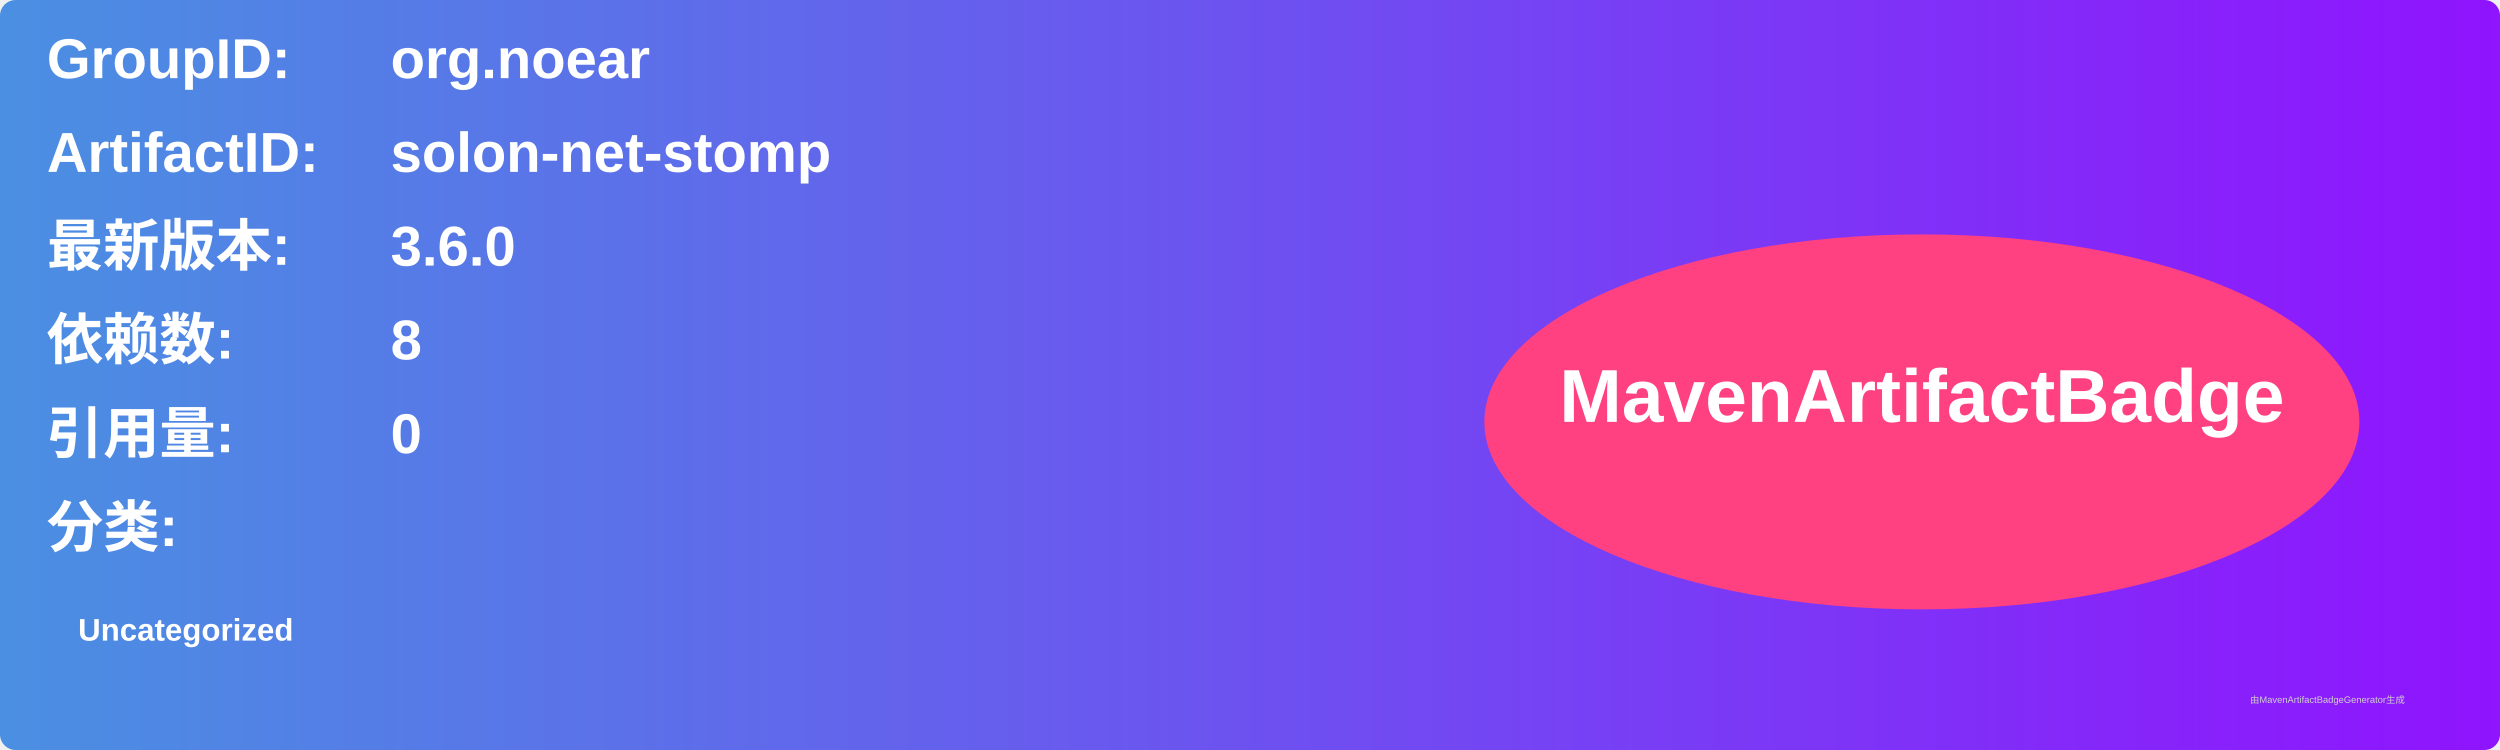
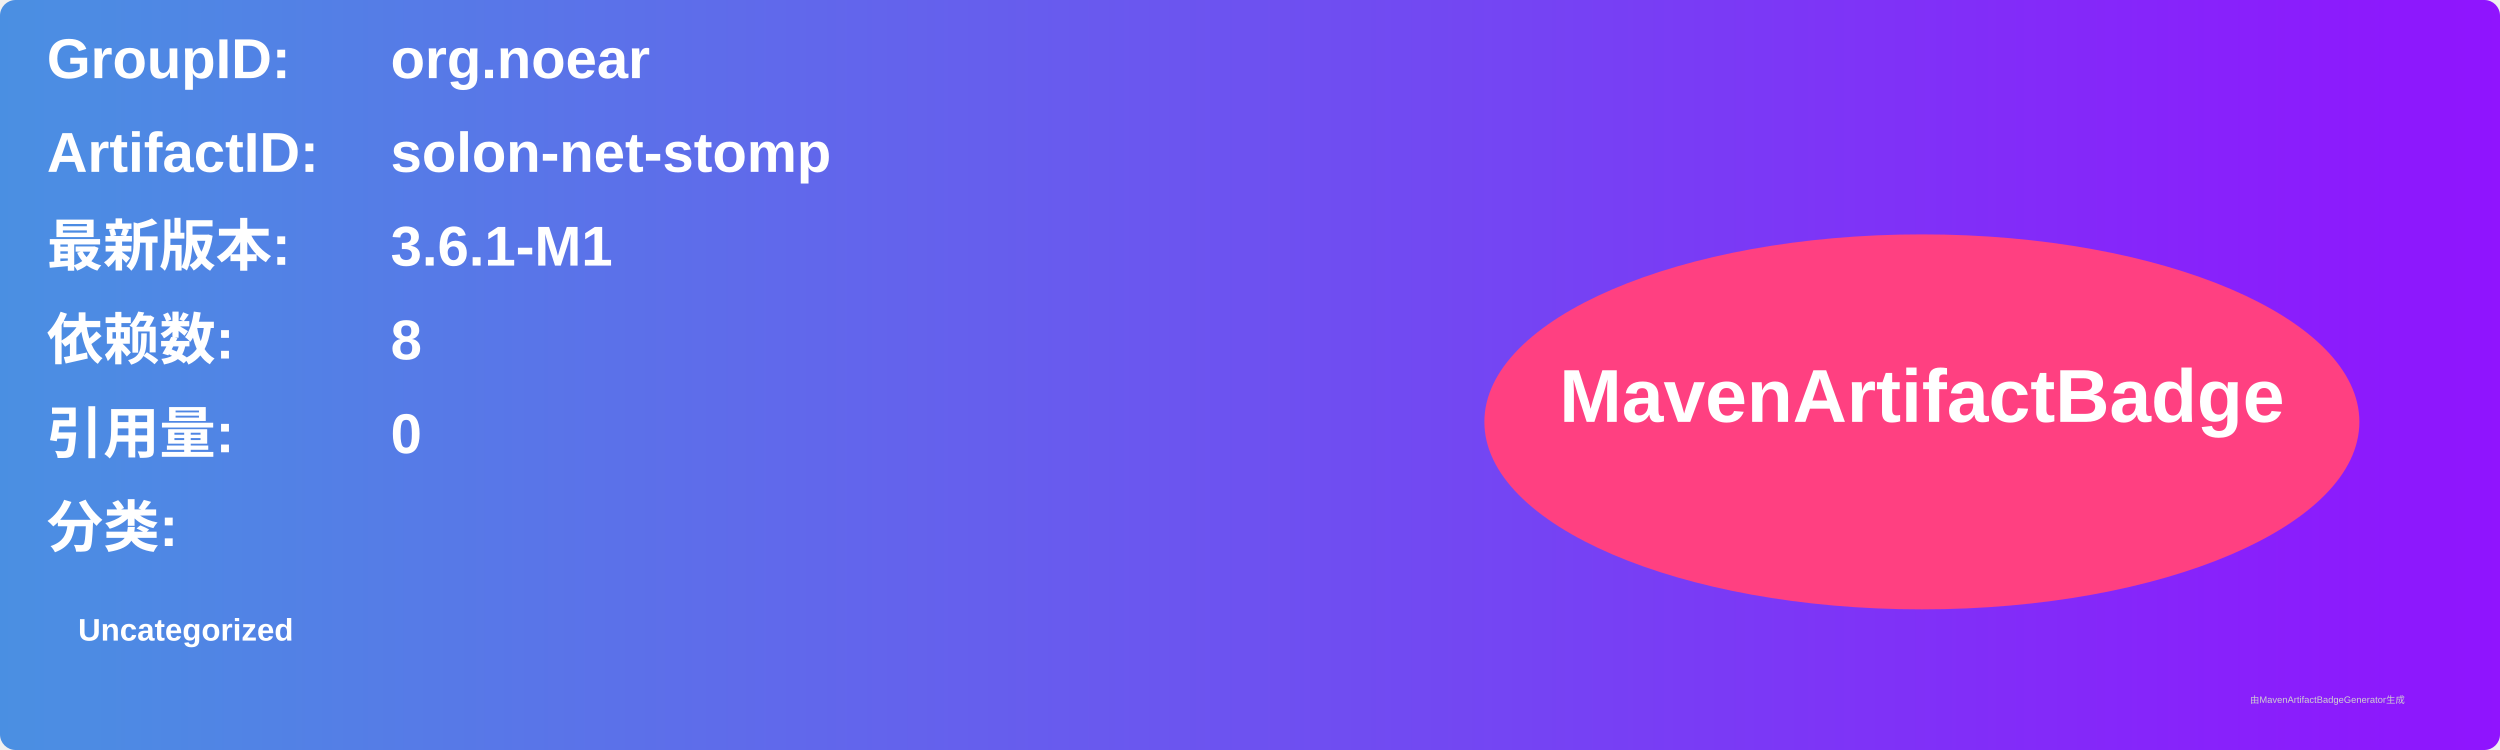
<svg xmlns="http://www.w3.org/2000/svg" width="800" height="240" viewBox="0 0 800 240">
  <linearGradient id="grad" x1="0%" y1="0%" x2="100%" y2="0%">
    <stop offset="0%" stop-color="#4a90e2" />
    <stop offset="100%" stop-color="#9013fe" />
  </linearGradient>
  <rect width="100%" height="100%" rx="5" ry="5" fill="url(#grad)" />
  <g transform="translate(15, 15)">
    <text x="0" y="10" font-family="Arial" font-size="18" fill="white" font-weight="bold" width="260">GroupID:</text>
    <text x="110" y="10" font-family="Arial" font-size="18" fill="white" font-weight="bold" width="460">org.noear</text>
    <text x="0" y="40" font-family="Arial" font-size="18" fill="white" font-weight="bold" width="260">ArtifactID:</text>
    <text x="110" y="40" font-family="Arial" font-size="18" fill="white" font-weight="bold" width="460">solon-net-stomp</text>
    <text x="0" y="70" font-family="Arial" font-size="18" fill="white" font-weight="bold">最新版本:</text>
    <text x="110" y="70" font-family="Arial" font-size="18" fill="white" font-weight="bold">
-       <tspan font-weight="bold">3.6.0</tspan>
+       <tspan font-weight="bold">3.6.1-M1</tspan>
    </text>
    <text x="0" y="100" font-family="Arial" font-size="18" fill="white" font-weight="bold">依赖数: </text>
    <text x="110" y="100" font-family="Arial" font-size="18" fill="white">
      <tspan font-weight="bold">8</tspan>
    </text>
    <text x="0" y="130" font-family="Arial" font-size="18" fill="white" font-weight="bold">引用量: </text>
    <text x="110" y="130" font-family="Arial" font-size="18" fill="white">
      <tspan font-weight="bold">0</tspan>
    </text>
    <text x="0" y="160" font-family="Arial" font-size="18" fill="white" font-weight="bold">分类:</text>
    <text x="10" y="190" font-family="Arial" font-size="10" fill="white">
      <tspan font-weight="bold">Uncategorized</tspan>
    </text>
    <ellipse cx="600" cy="120" rx="140" ry="60" fill="#ff4081" />
    <text x="600" y="120" text-anchor="middle" font-family="Arial" font-size="24" fill="white" font-weight="bold">MavenArtifactBadge</text>
  </g>
  <text x="720" y="225" font-family="Arial" font-size="3" fill="#d0d0d0">由MavenArtifactBadgeGenerator生成</text>
</svg>
